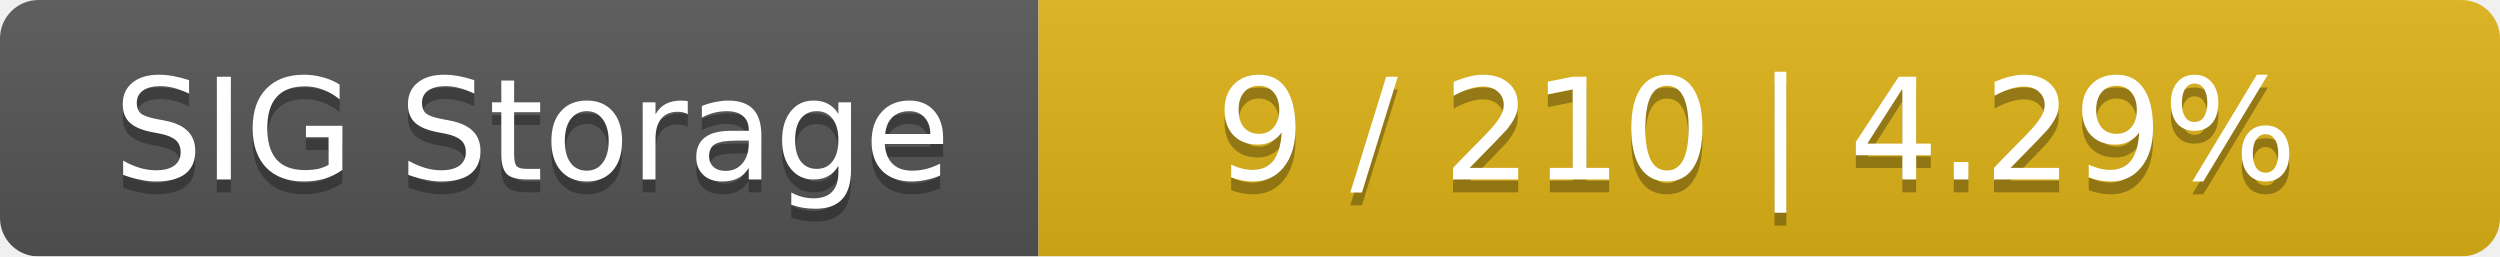
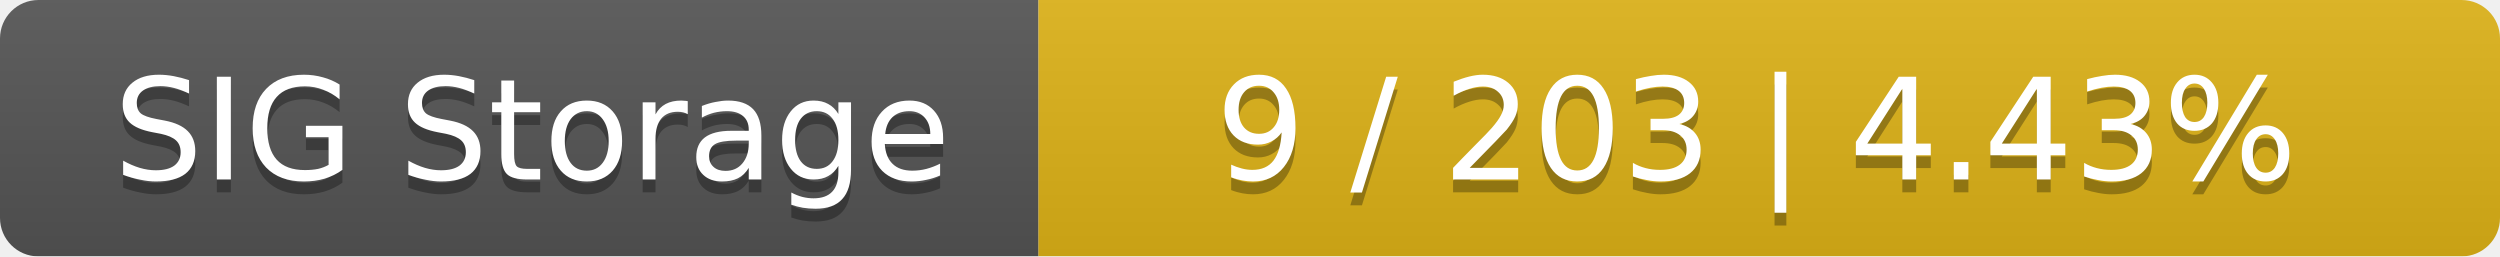
<svg xmlns="http://www.w3.org/2000/svg" width="195" height="20">
  <linearGradient id="smooth" x2="0" y2="100%">
    <stop offset="0" stop-color="#bbb" stop-opacity=".1" />
    <stop offset="1" stop-opacity=".1" />
  </linearGradient>
  <mask id="round">
    <rect width="195" height="20" rx="3" fill="#fff" />
  </mask>
  <g mask="url(#round)">
    <rect width="81" height="20" fill="#555" />
    <rect x="81" width="114" height="20" fill="#dfb317" />
    <rect width="195" height="20" fill="url(#smooth)" />
  </g>
  <g fill="#fff" text-anchor="middle" font-family="DejaVu Sans,Verdana,Geneva,sans-serif" font-size="11">
    <text x="41.5" y="15" fill="#010101" fill-opacity=".3">SIG Storage</text>
    <text x="41.5" y="14">SIG Storage</text>
-     <text x="137" y="15" fill="#010101" fill-opacity=".3">9 / 210    |    4.29%</text>
-     <text x="137" y="14">9 / 210    |    4.29%</text>
+     <text x="137" y="15" fill="#010101" fill-opacity=".3">9 / 203    |    4.43%</text>
+     <text x="137" y="14">9 / 203    |    4.43%</text>
  </g>
</svg>
